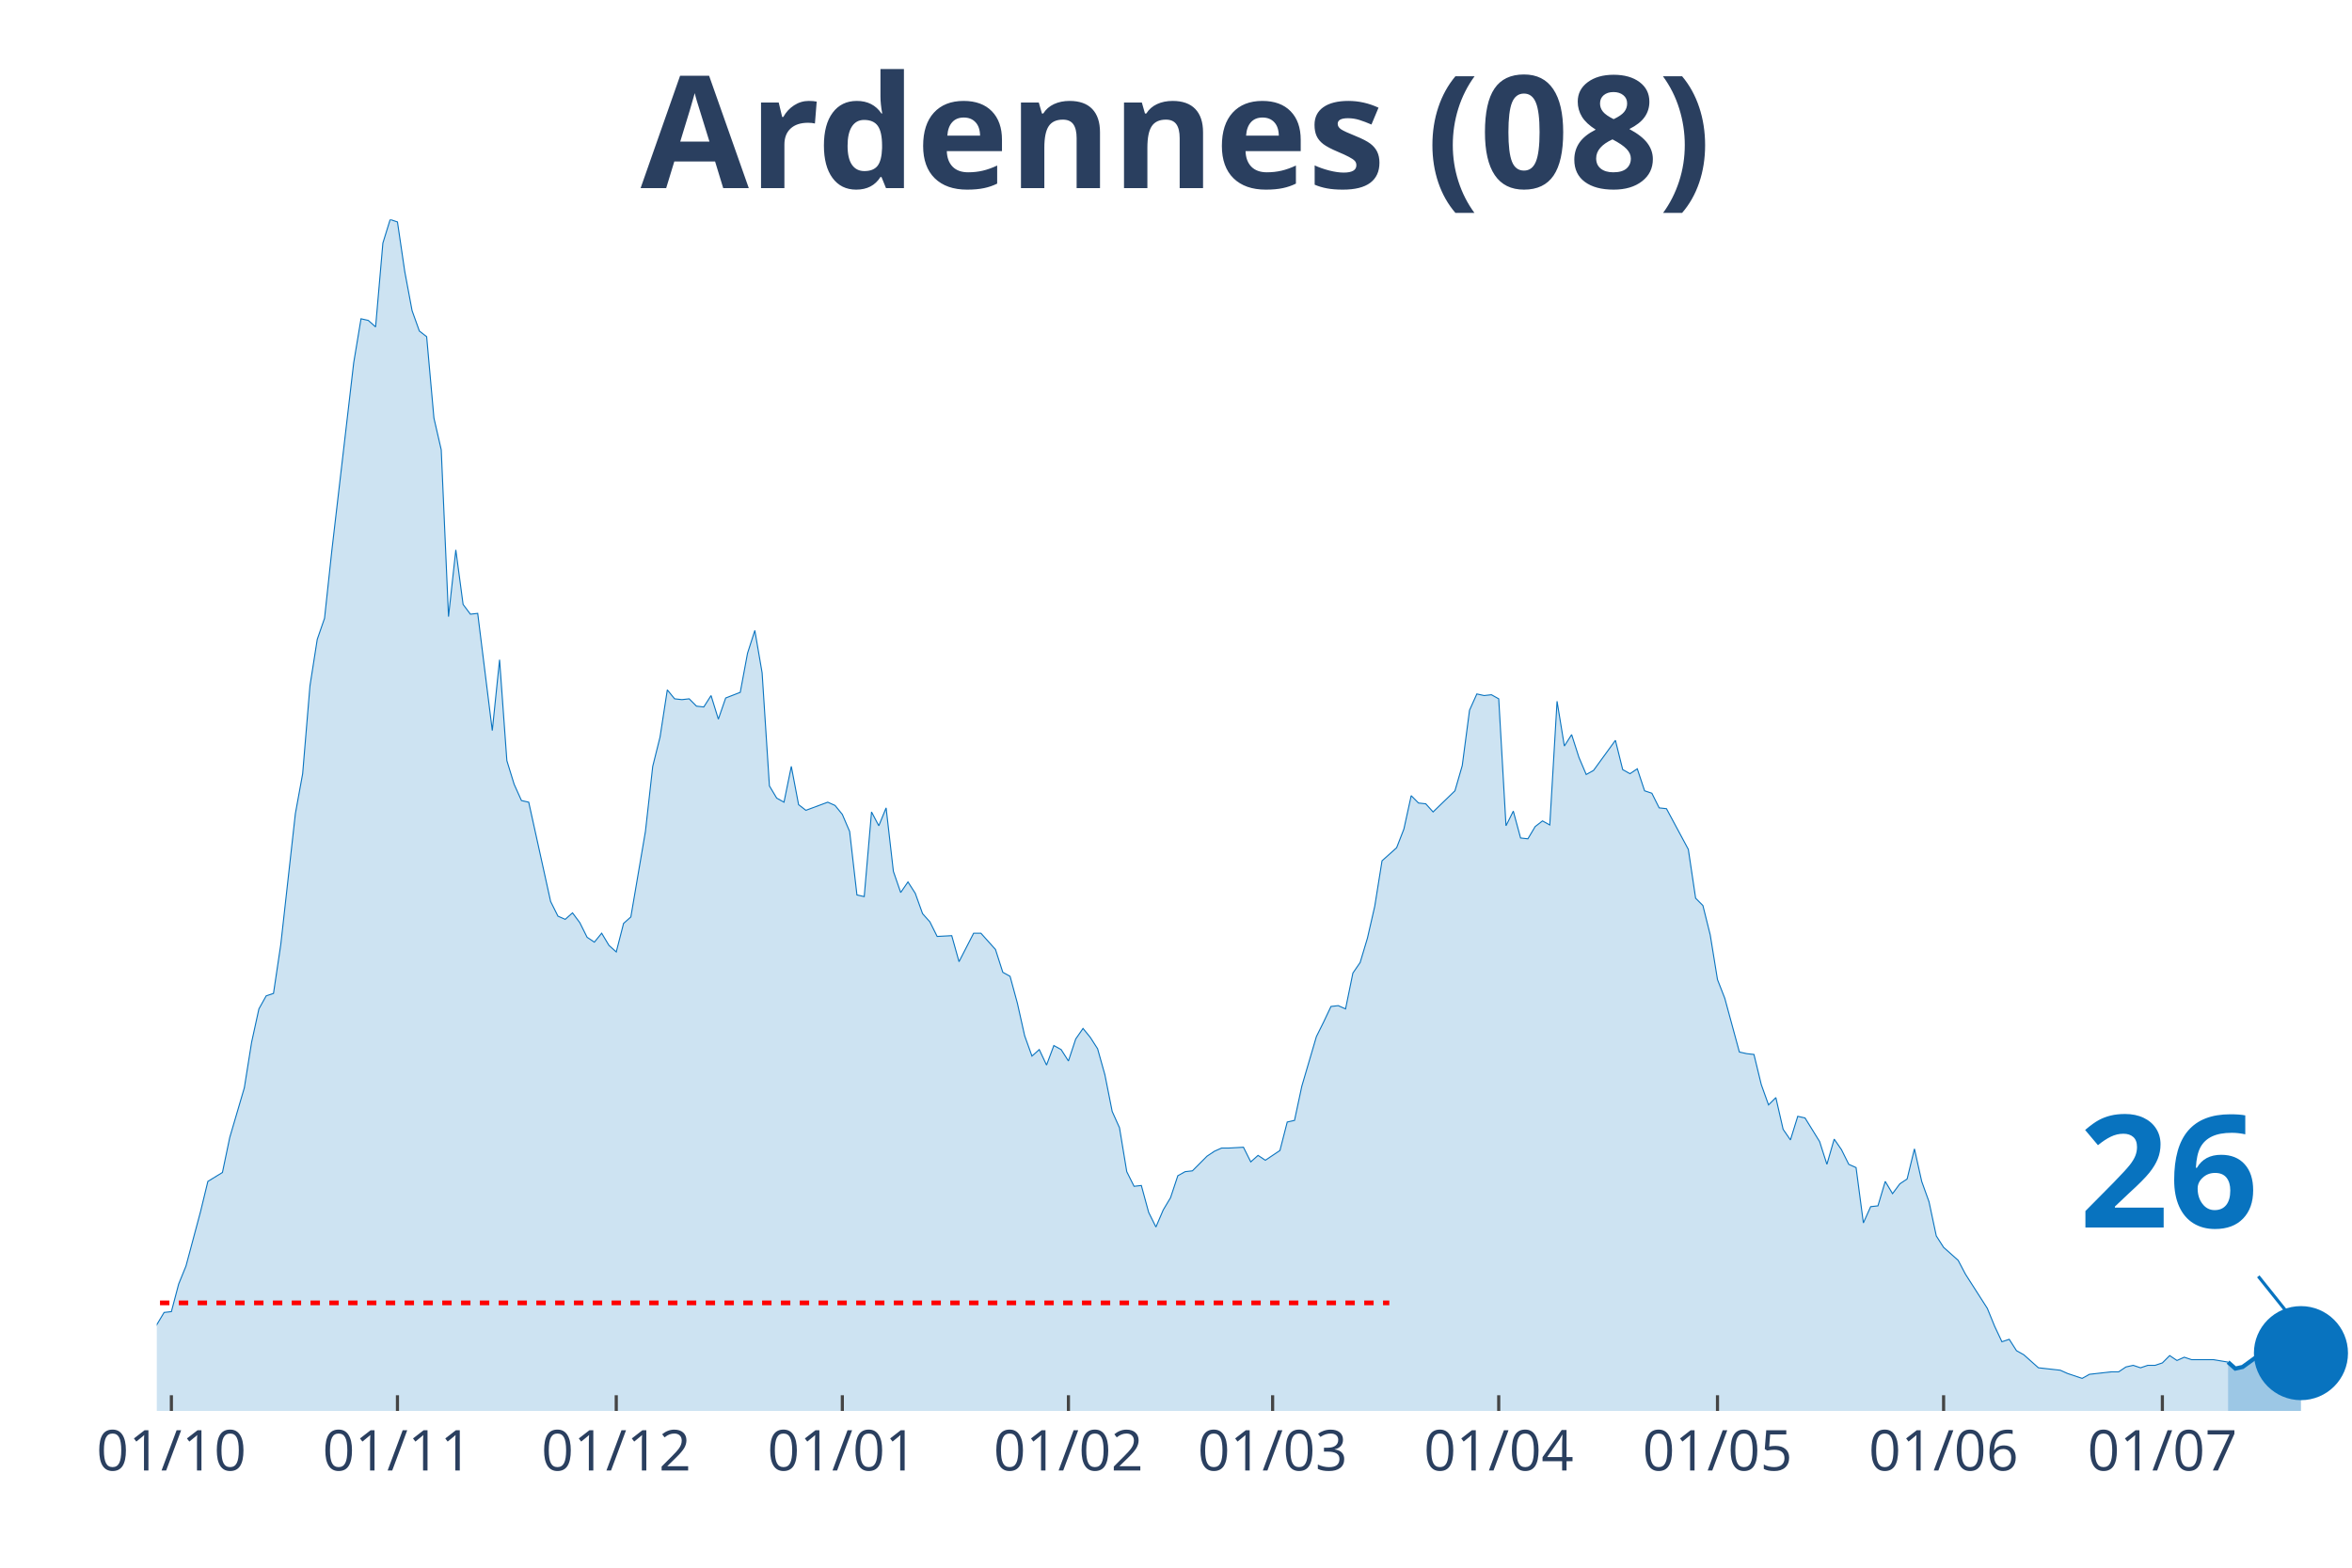
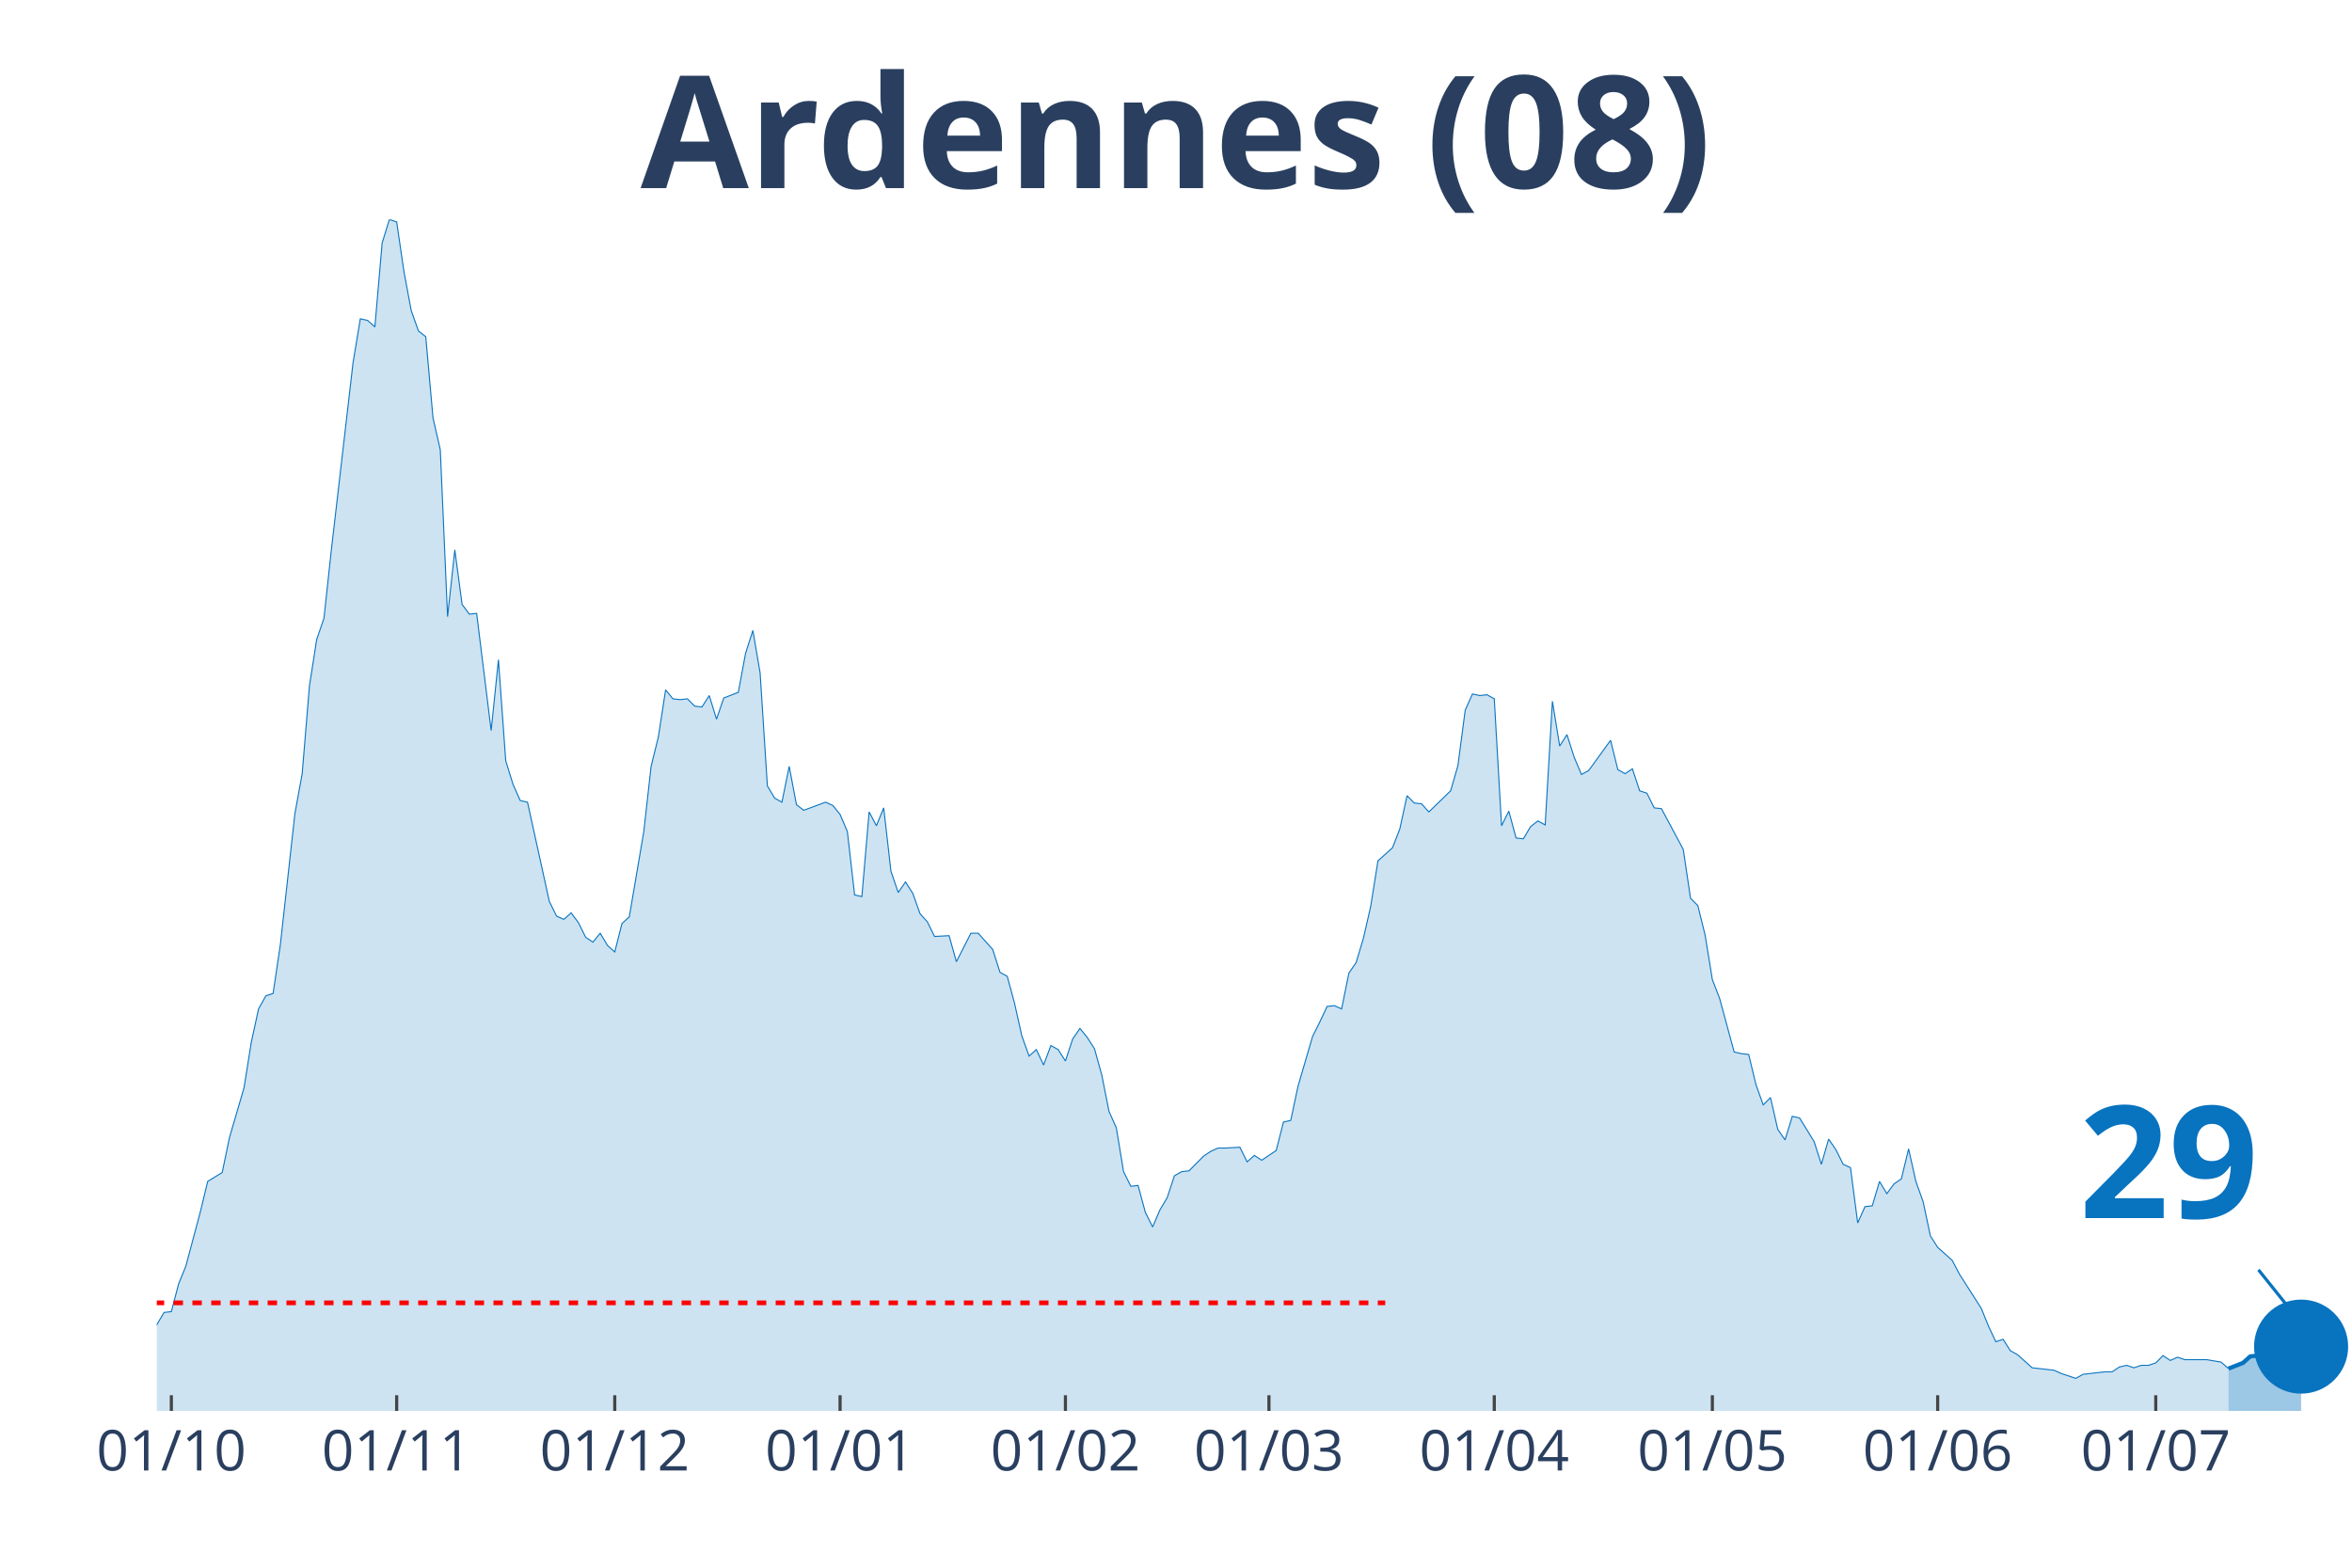
<svg xmlns="http://www.w3.org/2000/svg" class="main-svg" width="1125" height="750" style="" viewBox="0 0 750 500">
  <rect x="0" y="0" width="750" height="500" style="fill: rgb(0, 0, 0); fill-opacity: 0;" />
-   <defs id="defs-2c42fa">
+   <defs id="defs-4754ef">
    <g class="clips">
-       <clipPath id="clip2c42faxyplot" class="plotclip">
+       <clipPath id="clip4754efxyplot" class="plotclip">
        <rect width="700" height="380" />
      </clipPath>
-       <clipPath class="axesclip" id="clip2c42fax">
+       <clipPath class="axesclip" id="clip4754efx">
        <rect x="50" y="0" width="700" height="500" />
      </clipPath>
-       <clipPath class="axesclip" id="clip2c42fay">
+       <clipPath class="axesclip" id="clip4754efy">
        <rect x="0" y="70" width="750" height="380" />
      </clipPath>
-       <clipPath class="axesclip" id="clip2c42faxy">
+       <clipPath class="axesclip" id="clip4754efxy">
        <rect x="50" y="70" width="700" height="380" />
      </clipPath>
    </g>
    <g class="gradients" />
  </defs>
  <g class="bglayer">
    <rect class="bg" x="50" y="70" width="700" height="380" style="fill: rgb(0, 0, 0); fill-opacity: 0; stroke-width: 0;" />
  </g>
  <g class="layer-below">
    <g class="imagelayer" />
    <g class="shapelayer" />
  </g>
  <g class="cartesianlayer">
    <g class="subplot xy">
      <g class="layer-subplot">
        <g class="shapelayer" />
        <g class="imagelayer" />
      </g>
      <g class="gridlayer">
        <g class="x">
-           <path class="xgrid crisp" transform="translate(54.65,0)" d="M0,70v380" style="stroke: rgb(255, 255, 255); stroke-opacity: 1; stroke-width: 1px;" />
-           <path class="xgrid crisp" transform="translate(126.74,0)" d="M0,70v380" style="stroke: rgb(255, 255, 255); stroke-opacity: 1; stroke-width: 1px;" />
-           <path class="xgrid crisp" transform="translate(196.51,0)" d="M0,70v380" style="stroke: rgb(255, 255, 255); stroke-opacity: 1; stroke-width: 1px;" />
-           <path class="xgrid crisp" transform="translate(268.6,0)" d="M0,70v380" style="stroke: rgb(255, 255, 255); stroke-opacity: 1; stroke-width: 1px;" />
-           <path class="xgrid crisp" transform="translate(340.7,0)" d="M0,70v380" style="stroke: rgb(255, 255, 255); stroke-opacity: 1; stroke-width: 1px;" />
-           <path class="xgrid crisp" transform="translate(405.81,0)" d="M0,70v380" style="stroke: rgb(255, 255, 255); stroke-opacity: 1; stroke-width: 1px;" />
-           <path class="xgrid crisp" transform="translate(477.91,0)" d="M0,70v380" style="stroke: rgb(255, 255, 255); stroke-opacity: 1; stroke-width: 1px;" />
-           <path class="xgrid crisp" transform="translate(547.67,0)" d="M0,70v380" style="stroke: rgb(255, 255, 255); stroke-opacity: 1; stroke-width: 1px;" />
-           <path class="xgrid crisp" transform="translate(619.77,0)" d="M0,70v380" style="stroke: rgb(255, 255, 255); stroke-opacity: 1; stroke-width: 1px;" />
-           <path class="xgrid crisp" transform="translate(689.53,0)" d="M0,70v380" style="stroke: rgb(255, 255, 255); stroke-opacity: 1; stroke-width: 1px;" />
+           <path class="xgrid crisp" transform="translate(54.64,0)" d="M0,70v380" style="stroke: rgb(255, 255, 255); stroke-opacity: 1; stroke-width: 1px;" />
+           <path class="xgrid crisp" transform="translate(126.49,0)" d="M0,70v380" style="stroke: rgb(255, 255, 255); stroke-opacity: 1; stroke-width: 1px;" />
+           <path class="xgrid crisp" transform="translate(196.03,0)" d="M0,70v380" style="stroke: rgb(255, 255, 255); stroke-opacity: 1; stroke-width: 1px;" />
+           <path class="xgrid crisp" transform="translate(267.88,0)" d="M0,70v380" style="stroke: rgb(255, 255, 255); stroke-opacity: 1; stroke-width: 1px;" />
+           <path class="xgrid crisp" transform="translate(339.74,0)" d="M0,70v380" style="stroke: rgb(255, 255, 255); stroke-opacity: 1; stroke-width: 1px;" />
+           <path class="xgrid crisp" transform="translate(404.64,0)" d="M0,70v380" style="stroke: rgb(255, 255, 255); stroke-opacity: 1; stroke-width: 1px;" />
+           <path class="xgrid crisp" transform="translate(476.49,0)" d="M0,70v380" style="stroke: rgb(255, 255, 255); stroke-opacity: 1; stroke-width: 1px;" />
+           <path class="xgrid crisp" transform="translate(546.03,0)" d="M0,70v380" style="stroke: rgb(255, 255, 255); stroke-opacity: 1; stroke-width: 1px;" />
+           <path class="xgrid crisp" transform="translate(617.88,0)" d="M0,70v380" style="stroke: rgb(255, 255, 255); stroke-opacity: 1; stroke-width: 1px;" />
+           <path class="xgrid crisp" transform="translate(687.42,0)" d="M0,70v380" style="stroke: rgb(255, 255, 255); stroke-opacity: 1; stroke-width: 1px;" />
        </g>
        <g class="y" />
      </g>
      <g class="zerolinelayer" />
      <path class="xlines-below" />
      <path class="ylines-below" />
      <g class="overlines-below" />
      <g class="xaxislayer-below" />
      <g class="yaxislayer-below" />
      <g class="overaxes-below" />
-       <g class="plot" transform="translate(50, 70)" clip-path="url('#clip2c42faxyplot')">
+       <g class="plot" transform="translate(50, 70)" clip-path="url('#clip4754efxyplot')">
        <g class="scatterlayer mlayer">
-           <g class="trace scatter tracec0fbe1" style="stroke-miterlimit: 2;">
+           <g class="trace scatter trace4aa9ce" style="stroke-miterlimit: 2;">
            <g class="fills">
              <g>
-                 <path class="js-fill" d="M660.47,380L-316.28,380L-316.28,374.81L-288.37,378.18L-286.05,378.96L-248.84,375.85L-246.51,374.55L-218.6,378.44L-216.28,378.44L-190.7,379.74L-188.37,378.96L-139.53,378.44L-137.21,377.4L-125.58,377.92L-123.26,377.4L-116.28,378.18L-113.95,377.4L-100,374.29L-97.67,374.55L-88.37,374.29L-86.05,373.77L-83.72,373.77L-81.4,371.95L-72.09,369.62L-69.77,368.06L-67.44,367.28L-65.12,364.95L-60.47,362.09L-58.14,361.83L-55.81,360.27L-53.49,361.57L-51.16,359.75L-48.84,363.13L-44.19,361.83L-41.86,359.23L-39.53,360.27L-37.21,356.38L-32.56,351.97L-30.23,353.27L-25.58,352.23L-23.26,349.89L-16.28,353.27L-13.95,355.34L-11.63,356.38L-9.3,358.98L-6.98,359.23L-4.65,358.46L-2.33,358.72L0,352.49L2.33,348.59L4.65,348.33L6.98,339.51L9.3,333.8L13.95,316.41L16.28,306.8L20.93,303.95L23.26,292.79L27.91,276.95L30.23,262.42L32.56,251.78L34.88,247.62L37.21,246.84L39.53,231.27L44.19,189.48L46.51,176.76L48.84,148.73L51.16,133.93L53.49,127.19L55.81,105.64L62.79,45.68L65.12,31.67L67.44,32.19L69.77,34.26L72.09,7.53L74.42,0L76.74,0.78L79.07,16.61L81.4,29.07L83.72,35.56L86.05,37.38L88.37,63.33L90.7,73.46L93.02,126.67L95.35,105.38L97.67,122.77L100,125.89L102.33,125.63L106.98,163.01L109.3,140.42L111.63,172.61L113.95,180.14L116.28,185.33L118.6,185.85L125.58,217.51L127.91,222.19L130.23,223.22L132.56,221.15L134.88,224.26L137.21,228.93L139.53,230.49L141.86,227.64L144.19,231.53L146.51,233.61L148.84,224.52L151.16,222.45L155.81,195.19L158.14,174.43L160.47,165.08L162.79,150.03L165.12,152.88L167.44,153.14L169.77,152.88L172.09,155.22L174.42,155.48L176.74,151.84L179.07,159.37L181.4,152.62L186.05,150.81L188.37,138.35L190.7,131.08L193.02,144.58L195.35,180.66L197.67,184.55L200,185.85L202.33,174.43L204.65,186.63L206.98,188.44L213.95,185.85L216.28,186.89L218.6,189.74L220.93,195.19L223.26,215.44L225.58,215.96L227.91,188.96L230.23,193.37L232.56,187.66L234.88,207.91L237.21,214.66L239.53,211.28L241.86,214.92L244.19,221.41L246.51,224L248.84,228.67L253.49,228.42L255.81,236.72L260.47,227.64L262.79,227.64L267.44,232.83L269.77,240.1L272.09,241.39L274.42,249.96L276.74,260.34L279.07,266.83L281.4,264.75L283.72,269.69L286.05,263.46L288.37,264.75L290.7,268.39L293.02,261.38L295.35,258.01L297.67,260.86L300,264.49L302.33,272.8L304.65,284.48L306.98,289.67L309.3,303.69L311.63,308.36L313.95,308.1L316.28,316.67L318.6,321.34L320.93,315.89L323.26,311.99L325.58,304.99L327.91,303.69L330.23,303.43L334.88,298.76L337.21,297.2L339.53,296.16L341.86,296.16L346.51,295.9L348.84,300.57L351.16,298.5L353.49,300.05L358.14,296.94L360.47,287.86L362.79,287.34L365.12,276.43L369.77,260.6L372.09,255.93L374.42,251L376.74,250.74L379.07,251.78L381.4,240.36L383.72,236.98L386.05,229.19L388.37,219.07L390.7,204.54L395.35,200.38L397.67,194.41L400,183.77L402.33,186.11L404.65,186.37L406.98,188.96L413.95,182.21L416.28,174.17L418.6,156.52L420.93,151.33L423.26,151.84L425.58,151.58L427.91,152.88L430.23,193.37L432.56,188.7L434.88,197.27L437.21,197.53L439.53,193.63L441.86,191.82L444.19,193.11L446.51,153.66L448.84,167.94L451.16,164.3L453.49,171.57L455.81,177.02L458.14,175.72L465.12,166.12L467.44,175.46L469.77,176.76L472.09,175.2L474.42,182.21L476.74,182.99L479.07,187.66L481.4,187.92L488.37,200.9L490.7,216.48L493.02,218.81L495.35,228.16L497.67,242.43L500,248.4L504.65,265.53L506.98,266.05L509.3,266.31L511.63,275.92L513.95,282.4L516.28,280.07L518.6,290.19L520.93,293.57L523.26,286.04L525.58,286.56L530.23,294.08L532.56,301.35L534.88,293.31L537.21,296.68L539.53,301.35L541.86,302.39L544.19,320.04L546.51,314.85L548.84,314.59L551.16,306.8L553.49,310.7L555.81,307.58L558.14,306.02L560.47,296.42L562.79,306.8L565.12,313.29L567.44,324.19L569.77,327.83L574.42,331.98L576.74,336.39L583.72,347.3L586.05,353.01L588.37,357.94L590.7,357.16L593.02,360.79L595.35,362.09L600,366.24L602.33,366.5L606.98,367.02L609.3,368.06L613.95,369.62L616.28,368.32L623.26,367.54L625.58,367.54L627.91,365.98L630.23,365.46L632.56,366.24L634.88,365.46L637.21,365.46L639.53,364.69L641.86,362.35L644.19,363.91L646.51,362.87L648.84,363.65L653.49,363.65L655.81,363.65L660.47,364.43" style="fill: rgb(8, 115, 191); fill-opacity: 0.2; stroke-width: 0;" />
+                 <path class="js-fill" d="M660.6,380L-315.23,380L-315.23,374.81L-287.42,378.18L-285.1,378.96L-248.01,375.85L-245.7,374.55L-217.88,378.44L-215.56,378.44L-190.07,379.74L-187.75,378.96L-139.07,378.44L-136.75,377.4L-125.17,377.92L-122.85,377.4L-115.89,378.18L-113.58,377.4L-99.67,374.29L-97.35,374.55L-88.08,374.29L-85.76,373.77L-83.44,373.77L-81.13,371.95L-71.85,369.62L-69.54,368.06L-67.22,367.28L-64.9,364.95L-60.26,362.09L-57.95,361.83L-55.63,360.27L-53.31,361.57L-50.99,359.75L-48.68,363.13L-44.04,361.83L-41.72,359.23L-39.4,360.27L-37.09,356.38L-32.45,351.97L-30.13,353.27L-25.5,352.23L-23.18,349.89L-16.23,353.27L-13.91,355.34L-11.59,356.38L-9.27,358.98L-6.95,359.23L-4.64,358.46L-2.32,358.72L0,352.49L2.32,348.59L4.64,348.33L6.95,339.51L9.27,333.8L13.91,316.41L16.23,306.8L20.86,303.95L23.18,292.79L27.81,276.95L30.13,262.42L32.45,251.78L34.77,247.62L37.09,246.84L39.4,231.27L44.04,189.48L46.36,176.76L48.68,148.73L50.99,133.93L53.31,127.19L55.63,105.64L62.58,45.68L64.9,31.67L67.22,32.19L69.54,34.26L71.85,7.53L74.17,0L76.49,0.78L78.81,16.61L81.13,29.07L83.44,35.56L85.76,37.38L88.08,63.33L90.4,73.46L92.72,126.67L95.03,105.38L97.35,122.77L99.67,125.89L101.99,125.63L106.62,163.01L108.94,140.42L111.26,172.61L113.58,180.14L115.89,185.33L118.21,185.85L125.17,217.51L127.48,222.19L129.8,223.22L132.12,221.15L134.44,224.26L136.75,228.93L139.07,230.49L141.39,227.64L143.71,231.53L146.03,233.61L148.34,224.52L150.66,222.45L155.3,195.19L157.62,174.43L159.93,165.08L162.25,150.03L164.57,152.88L166.89,153.14L169.21,152.88L171.52,155.22L173.84,155.48L176.16,151.84L178.48,159.37L180.79,152.62L185.43,150.81L187.75,138.35L190.07,131.08L192.38,144.58L194.7,180.66L197.02,184.55L199.34,185.85L201.66,174.43L203.97,186.63L206.29,188.44L213.25,185.85L215.56,186.89L217.88,189.74L220.2,195.19L222.52,215.44L224.83,215.96L227.15,188.96L229.47,193.37L231.79,187.66L234.11,207.91L236.42,214.66L238.74,211.28L241.06,214.92L243.38,221.41L245.7,224L248.01,228.67L252.65,228.42L254.97,236.72L259.6,227.64L261.92,227.64L266.56,232.83L268.87,240.1L271.19,241.39L273.51,249.96L275.83,260.34L278.15,266.83L280.46,264.75L282.78,269.69L285.1,263.46L287.42,264.75L289.74,268.39L292.05,261.38L294.37,258.01L296.69,260.86L299.01,264.49L301.32,272.8L303.64,284.48L305.96,289.67L308.28,303.69L310.6,308.36L312.91,308.1L315.23,316.67L317.55,321.34L319.87,315.89L322.19,311.99L324.5,304.99L326.82,303.69L329.14,303.43L333.77,298.76L336.09,297.2L338.41,296.16L340.73,296.16L345.36,295.9L347.68,300.57L350,298.5L352.32,300.05L356.95,296.94L359.27,287.86L361.59,287.34L363.91,276.43L368.54,260.6L370.86,255.93L373.18,251L375.5,250.74L377.81,251.78L380.13,240.36L382.45,236.98L384.77,229.19L387.09,219.07L389.4,204.54L394.04,200.38L396.36,194.41L398.68,183.77L400.99,186.11L403.31,186.37L405.63,188.96L412.58,182.21L414.9,174.17L417.22,156.52L419.54,151.33L421.85,151.84L424.17,151.58L426.49,152.88L428.81,193.37L431.13,188.7L433.44,197.27L435.76,197.53L438.08,193.63L440.4,191.82L442.72,193.11L445.03,153.66L447.35,167.94L449.67,164.3L451.99,171.57L454.3,177.02L456.62,175.72L463.58,166.12L465.89,175.46L468.21,176.76L470.53,175.2L472.85,182.21L475.17,182.99L477.48,187.66L479.8,187.92L486.75,200.9L489.07,216.48L491.39,218.81L493.71,228.16L496.03,242.43L498.34,248.4L502.98,265.53L505.3,266.05L507.62,266.31L509.93,275.92L512.25,282.4L514.57,280.07L516.89,290.19L519.21,293.57L521.52,286.04L523.84,286.56L528.48,294.08L530.79,301.35L533.11,293.31L535.43,296.68L537.75,301.35L540.07,302.39L542.38,320.04L544.7,314.85L547.02,314.59L549.34,306.8L551.66,310.7L553.97,307.58L556.29,306.02L558.61,296.42L560.93,306.8L563.25,313.29L565.56,324.19L567.88,327.83L572.52,331.98L574.83,336.39L581.79,347.3L584.11,353.01L586.42,357.94L588.74,357.16L591.06,360.79L593.38,362.09L598.01,366.24L600.33,366.5L604.97,367.02L607.28,368.06L611.92,369.62L614.24,368.32L621.19,367.54L623.51,367.54L625.83,365.98L628.15,365.46L630.46,366.24L632.78,365.46L635.1,365.46L637.42,364.69L639.74,362.35L642.05,363.91L644.37,362.87L646.69,363.65L651.32,363.65L653.64,363.65L658.28,364.43L660.6,366.5" style="fill: rgb(8, 115, 191); fill-opacity: 0.2; stroke-width: 0;" />
              </g>
            </g>
            <g class="errorbars" />
            <g class="lines">
-               <path class="js-line" d="M-316.28,374.81L-288.37,378.18L-286.05,378.96L-248.84,375.85L-246.51,374.55L-218.6,378.44L-216.28,378.44L-190.7,379.74L-188.37,378.96L-139.53,378.44L-137.21,377.4L-125.58,377.92L-123.26,377.4L-116.28,378.18L-113.95,377.4L-100,374.29L-97.67,374.55L-88.37,374.29L-86.05,373.77L-83.72,373.77L-81.4,371.95L-72.09,369.62L-69.77,368.06L-67.44,367.28L-65.12,364.95L-60.47,362.09L-58.14,361.83L-55.81,360.27L-53.49,361.57L-51.16,359.75L-48.84,363.13L-44.19,361.83L-41.86,359.23L-39.53,360.27L-37.21,356.38L-32.56,351.97L-30.23,353.27L-25.58,352.23L-23.26,349.89L-16.28,353.27L-13.95,355.34L-11.63,356.38L-9.3,358.98L-6.98,359.23L-4.65,358.46L-2.33,358.72L0,352.49L2.33,348.59L4.65,348.33L6.98,339.51L9.3,333.8L13.95,316.41L16.28,306.8L20.93,303.95L23.26,292.79L27.91,276.95L30.23,262.42L32.56,251.78L34.88,247.62L37.21,246.84L39.53,231.27L44.19,189.48L46.51,176.76L48.84,148.73L51.16,133.93L53.49,127.19L55.81,105.64L62.79,45.68L65.12,31.67L67.44,32.19L69.77,34.26L72.09,7.53L74.42,0L76.74,0.78L79.07,16.61L81.4,29.07L83.72,35.56L86.05,37.38L88.37,63.33L90.7,73.46L93.02,126.67L95.35,105.38L97.67,122.77L100,125.89L102.33,125.63L106.98,163.01L109.3,140.42L111.63,172.61L113.95,180.14L116.28,185.33L118.6,185.85L125.58,217.51L127.91,222.19L130.23,223.22L132.56,221.15L134.88,224.26L137.21,228.93L139.53,230.49L141.86,227.64L144.19,231.53L146.51,233.61L148.84,224.52L151.16,222.45L155.81,195.19L158.14,174.43L160.47,165.08L162.79,150.03L165.12,152.88L167.44,153.14L169.77,152.88L172.09,155.22L174.42,155.48L176.74,151.84L179.07,159.37L181.4,152.62L186.05,150.81L188.37,138.35L190.7,131.08L193.02,144.58L195.35,180.66L197.67,184.55L200,185.85L202.33,174.43L204.65,186.63L206.98,188.44L213.95,185.85L216.28,186.89L218.6,189.74L220.93,195.19L223.26,215.44L225.58,215.96L227.91,188.96L230.23,193.37L232.56,187.66L234.88,207.91L237.21,214.66L239.53,211.28L241.86,214.92L244.19,221.41L246.51,224L248.84,228.67L253.49,228.42L255.81,236.72L260.47,227.64L262.79,227.64L267.44,232.83L269.77,240.1L272.09,241.39L274.42,249.96L276.74,260.34L279.07,266.83L281.4,264.75L283.72,269.69L286.05,263.46L288.37,264.75L290.7,268.39L293.02,261.38L295.35,258.01L297.67,260.86L300,264.49L302.33,272.8L304.65,284.48L306.98,289.67L309.3,303.69L311.63,308.36L313.95,308.1L316.28,316.67L318.6,321.34L320.93,315.89L323.26,311.99L325.58,304.99L327.91,303.69L330.23,303.43L334.88,298.76L337.21,297.2L339.53,296.16L341.86,296.16L346.51,295.9L348.84,300.57L351.16,298.5L353.49,300.05L358.14,296.94L360.47,287.86L362.79,287.34L365.12,276.43L369.77,260.6L372.09,255.93L374.42,251L376.74,250.74L379.07,251.78L381.4,240.36L383.72,236.98L386.05,229.19L388.37,219.07L390.7,204.54L395.35,200.38L397.67,194.41L400,183.77L402.33,186.11L404.65,186.37L406.98,188.96L413.95,182.21L416.28,174.17L418.6,156.52L420.93,151.33L423.26,151.84L425.58,151.58L427.91,152.88L430.23,193.37L432.56,188.7L434.88,197.27L437.21,197.53L439.53,193.63L441.86,191.82L444.19,193.11L446.51,153.66L448.84,167.94L451.16,164.3L453.49,171.57L455.81,177.02L458.14,175.72L465.12,166.12L467.44,175.46L469.77,176.76L472.09,175.2L474.42,182.21L476.74,182.99L479.07,187.66L481.4,187.92L488.37,200.9L490.7,216.48L493.02,218.81L495.35,228.16L497.67,242.43L500,248.4L504.65,265.53L506.98,266.05L509.3,266.31L511.63,275.92L513.95,282.4L516.28,280.07L518.6,290.19L520.93,293.57L523.26,286.04L525.58,286.56L530.23,294.08L532.56,301.35L534.88,293.31L537.21,296.68L539.53,301.35L541.86,302.39L544.19,320.04L546.51,314.85L548.84,314.59L551.16,306.8L553.49,310.7L555.81,307.58L558.14,306.02L560.47,296.42L562.79,306.8L565.12,313.29L567.44,324.19L569.77,327.83L574.42,331.98L576.74,336.39L583.72,347.3L586.05,353.01L588.37,357.94L590.7,357.16L593.02,360.79L595.35,362.09L600,366.24L602.33,366.5L606.98,367.02L609.3,368.06L613.95,369.62L616.28,368.32L623.26,367.54L625.58,367.54L627.91,365.98L630.23,365.46L632.56,366.24L634.88,365.46L637.21,365.46L639.53,364.69L641.86,362.35L644.19,363.91L646.51,362.87L648.84,363.65L653.49,363.65L655.81,363.65L660.47,364.43" style="vector-effect: non-scaling-stroke; fill: none; stroke: rgb(8, 115, 191); stroke-opacity: 1; stroke-width: 0.5px; opacity: 1;" />
+               <path class="js-line" d="M-315.23,374.81L-287.42,378.18L-285.1,378.96L-248.01,375.85L-245.7,374.55L-217.88,378.44L-215.56,378.44L-190.07,379.74L-187.75,378.96L-139.07,378.44L-136.75,377.4L-125.17,377.92L-122.85,377.4L-115.89,378.18L-113.58,377.4L-99.67,374.29L-97.35,374.55L-88.08,374.29L-85.76,373.77L-83.44,373.77L-81.13,371.95L-71.85,369.62L-69.54,368.06L-67.22,367.28L-64.9,364.95L-60.26,362.09L-57.95,361.83L-55.63,360.27L-53.31,361.57L-50.99,359.75L-48.68,363.13L-44.04,361.83L-41.72,359.23L-39.4,360.27L-37.09,356.38L-32.45,351.97L-30.13,353.27L-25.5,352.23L-23.18,349.89L-16.23,353.27L-13.91,355.34L-11.59,356.38L-9.27,358.98L-6.95,359.23L-4.64,358.46L-2.32,358.72L0,352.49L2.32,348.59L4.64,348.33L6.95,339.51L9.27,333.8L13.91,316.41L16.23,306.8L20.86,303.95L23.18,292.79L27.81,276.95L30.13,262.42L32.45,251.78L34.77,247.62L37.09,246.84L39.4,231.27L44.04,189.48L46.36,176.76L48.68,148.73L50.99,133.93L53.31,127.19L55.63,105.64L62.58,45.68L64.9,31.67L67.22,32.19L69.54,34.26L71.85,7.53L74.17,0L76.49,0.78L78.81,16.61L81.13,29.07L83.44,35.56L85.76,37.38L88.08,63.33L90.4,73.46L92.72,126.67L95.03,105.38L97.35,122.77L99.67,125.89L101.99,125.63L106.62,163.01L108.94,140.42L111.26,172.61L113.58,180.14L115.89,185.33L118.21,185.85L125.17,217.51L127.48,222.19L129.8,223.22L132.12,221.15L134.44,224.26L136.75,228.93L139.07,230.49L141.39,227.64L143.71,231.53L146.03,233.61L148.34,224.52L150.66,222.45L155.3,195.19L157.62,174.43L159.93,165.08L162.25,150.03L164.57,152.88L166.89,153.14L169.21,152.88L171.52,155.22L173.84,155.48L176.16,151.84L178.48,159.37L180.79,152.62L185.43,150.81L187.75,138.35L190.07,131.08L192.38,144.58L194.7,180.66L197.02,184.55L199.34,185.85L201.66,174.43L203.97,186.63L206.29,188.44L213.25,185.85L215.56,186.89L217.88,189.74L220.2,195.19L222.52,215.44L224.83,215.96L227.15,188.96L229.47,193.37L231.79,187.66L234.11,207.91L236.42,214.66L238.74,211.28L241.06,214.92L243.38,221.41L245.7,224L248.01,228.67L252.65,228.42L254.97,236.72L259.6,227.64L261.92,227.64L266.56,232.83L268.87,240.1L271.19,241.39L273.51,249.96L275.83,260.34L278.15,266.83L280.46,264.75L282.78,269.69L285.1,263.46L287.42,264.75L289.74,268.39L292.05,261.38L294.37,258.01L296.69,260.86L299.01,264.49L301.32,272.8L303.64,284.48L305.96,289.67L308.28,303.69L310.6,308.36L312.91,308.1L315.23,316.67L317.55,321.34L319.87,315.89L322.19,311.99L324.5,304.99L326.82,303.69L329.14,303.43L333.77,298.76L336.09,297.2L338.41,296.16L340.73,296.16L345.36,295.9L347.68,300.57L350,298.5L352.32,300.05L356.95,296.94L359.27,287.86L361.59,287.34L363.91,276.43L368.54,260.6L370.86,255.93L373.18,251L375.5,250.74L377.81,251.78L380.13,240.36L382.45,236.98L384.77,229.19L387.09,219.07L389.4,204.54L394.04,200.38L396.36,194.41L398.68,183.77L400.99,186.11L403.31,186.37L405.63,188.96L412.58,182.21L414.9,174.17L417.22,156.52L419.54,151.33L421.85,151.84L424.17,151.58L426.49,152.88L428.81,193.37L431.13,188.7L433.44,197.27L435.76,197.53L438.08,193.63L440.4,191.82L442.72,193.11L445.03,153.66L447.35,167.94L449.67,164.3L451.99,171.57L454.3,177.02L456.62,175.72L463.58,166.12L465.89,175.46L468.21,176.76L470.53,175.2L472.85,182.21L475.17,182.99L477.48,187.66L479.8,187.92L486.75,200.9L489.07,216.48L491.39,218.81L493.71,228.16L496.03,242.43L498.34,248.4L502.98,265.53L505.3,266.05L507.62,266.31L509.93,275.92L512.25,282.4L514.57,280.07L516.89,290.19L519.21,293.57L521.52,286.04L523.84,286.56L528.48,294.08L530.79,301.35L533.11,293.31L535.43,296.68L537.75,301.35L540.07,302.39L542.38,320.04L544.7,314.85L547.02,314.59L549.34,306.8L551.66,310.7L553.97,307.58L556.29,306.02L558.61,296.42L560.93,306.8L563.25,313.29L565.56,324.19L567.88,327.83L572.52,331.98L574.83,336.39L581.79,347.3L584.11,353.01L586.42,357.94L588.74,357.16L591.06,360.79L593.38,362.09L598.01,366.24L600.33,366.5L604.97,367.02L607.28,368.06L611.92,369.62L614.24,368.32L621.19,367.54L623.51,367.54L625.83,365.98L628.15,365.46L630.46,366.24L632.78,365.46L635.1,365.46L637.42,364.69L639.74,362.35L642.05,363.91L644.37,362.87L646.69,363.65L651.32,363.65L653.64,363.65L658.28,364.43L660.6,366.5" style="vector-effect: non-scaling-stroke; fill: none; stroke: rgb(8, 115, 191); stroke-opacity: 1; stroke-width: 0.5px; opacity: 1;" />
            </g>
            <g class="points" />
            <g class="text" />
          </g>
-           <g class="trace scatter trace71770d" style="stroke-miterlimit: 2;">
+           <g class="trace scatter traced115fd" style="stroke-miterlimit: 2;">
            <g class="fills">
              <g>
-                 <path class="js-fill" d="M683.72,380L660.47,380L660.47,364.43L662.79,366.5L665.12,365.98L669.77,362.61L672.09,362.35L674.42,363.39L676.74,362.87L679.07,361.31L681.4,362.09L683.72,361.57" style="fill: rgb(8, 115, 191); fill-opacity: 0.4; stroke-width: 0;" />
+                 <path class="js-fill" d="M683.77,380L660.6,380L660.6,366.5L665.23,364.69L667.55,362.61L669.87,362.35L672.19,363.39L674.5,362.87L676.82,361.31L679.14,362.09L681.46,361.05L683.77,359.49" style="fill: rgb(8, 115, 191); fill-opacity: 0.4; stroke-width: 0;" />
              </g>
            </g>
            <g class="errorbars" />
            <g class="lines">
-               <path class="js-line" d="M660.47,364.43L662.79,366.5L665.12,365.98L669.77,362.61L672.09,362.35L674.42,363.39L676.74,362.87L679.07,361.31L681.4,362.09L683.72,361.57" style="vector-effect: non-scaling-stroke; fill: none; stroke: rgb(8, 115, 191); stroke-opacity: 1; stroke-width: 2px; opacity: 1;" />
+               <path class="js-line" d="M660.6,366.5L665.23,364.69L667.55,362.61L669.87,362.35L672.19,363.39L674.5,362.87L676.82,361.31L679.14,362.09L681.46,361.05L683.77,359.49" style="vector-effect: non-scaling-stroke; fill: none; stroke: rgb(8, 115, 191); stroke-opacity: 1; stroke-width: 2px; opacity: 1;" />
            </g>
            <g class="points" />
            <g class="text" />
          </g>
-           <g class="trace scatter trace477d66" style="stroke-miterlimit: 2; opacity: 1;">
+           <g class="trace scatter trace3afc6c" style="stroke-miterlimit: 2; opacity: 1;">
            <g class="fills" />
            <g class="errorbars" />
            <g class="lines" />
            <g class="points">
-               <path class="point" transform="translate(683.72,361.57)" d="M15,0A15,15 0 1,1 0,-15A15,15 0 0,1 15,0Z" style="opacity: 1; stroke-width: 0px; fill: rgb(8, 115, 191); fill-opacity: 1;" />
+               <path class="point" transform="translate(683.77,359.49)" d="M15,0A15,15 0 1,1 0,-15A15,15 0 0,1 15,0Z" style="opacity: 1; stroke-width: 0px; fill: rgb(8, 115, 191); fill-opacity: 1;" />
            </g>
            <g class="text" />
          </g>
        </g>
      </g>
      <g class="overplot" />
      <path class="xlines-above crisp" style="fill: none; stroke-width: 1px; stroke: rgb(0, 0, 0); stroke-opacity: 0;" d="" />
      <path class="ylines-above crisp" style="fill: none;" d="M0,0" />
      <g class="overlines-above" />
      <g class="xaxislayer-above">
-         <path class="xtick ticks crisp" d="M0,450v-5" transform="translate(54.65,0)" style="stroke: rgb(68, 68, 68); stroke-opacity: 1; stroke-width: 1px;" />
-         <path class="xtick ticks crisp" d="M0,450v-5" transform="translate(126.74,0)" style="stroke: rgb(68, 68, 68); stroke-opacity: 1; stroke-width: 1px;" />
-         <path class="xtick ticks crisp" d="M0,450v-5" transform="translate(196.51,0)" style="stroke: rgb(68, 68, 68); stroke-opacity: 1; stroke-width: 1px;" />
-         <path class="xtick ticks crisp" d="M0,450v-5" transform="translate(268.6,0)" style="stroke: rgb(68, 68, 68); stroke-opacity: 1; stroke-width: 1px;" />
-         <path class="xtick ticks crisp" d="M0,450v-5" transform="translate(340.7,0)" style="stroke: rgb(68, 68, 68); stroke-opacity: 1; stroke-width: 1px;" />
-         <path class="xtick ticks crisp" d="M0,450v-5" transform="translate(405.81,0)" style="stroke: rgb(68, 68, 68); stroke-opacity: 1; stroke-width: 1px;" />
-         <path class="xtick ticks crisp" d="M0,450v-5" transform="translate(477.91,0)" style="stroke: rgb(68, 68, 68); stroke-opacity: 1; stroke-width: 1px;" />
-         <path class="xtick ticks crisp" d="M0,450v-5" transform="translate(547.67,0)" style="stroke: rgb(68, 68, 68); stroke-opacity: 1; stroke-width: 1px;" />
-         <path class="xtick ticks crisp" d="M0,450v-5" transform="translate(619.77,0)" style="stroke: rgb(68, 68, 68); stroke-opacity: 1; stroke-width: 1px;" />
-         <path class="xtick ticks crisp" d="M0,450v-5" transform="translate(689.53,0)" style="stroke: rgb(68, 68, 68); stroke-opacity: 1; stroke-width: 1px;" />
+         <path class="xtick ticks crisp" d="M0,450v-5" transform="translate(54.64,0)" style="stroke: rgb(68, 68, 68); stroke-opacity: 1; stroke-width: 1px;" />
+         <path class="xtick ticks crisp" d="M0,450v-5" transform="translate(126.49,0)" style="stroke: rgb(68, 68, 68); stroke-opacity: 1; stroke-width: 1px;" />
+         <path class="xtick ticks crisp" d="M0,450v-5" transform="translate(196.03,0)" style="stroke: rgb(68, 68, 68); stroke-opacity: 1; stroke-width: 1px;" />
+         <path class="xtick ticks crisp" d="M0,450v-5" transform="translate(267.88,0)" style="stroke: rgb(68, 68, 68); stroke-opacity: 1; stroke-width: 1px;" />
+         <path class="xtick ticks crisp" d="M0,450v-5" transform="translate(339.74,0)" style="stroke: rgb(68, 68, 68); stroke-opacity: 1; stroke-width: 1px;" />
+         <path class="xtick ticks crisp" d="M0,450v-5" transform="translate(404.64,0)" style="stroke: rgb(68, 68, 68); stroke-opacity: 1; stroke-width: 1px;" />
+         <path class="xtick ticks crisp" d="M0,450v-5" transform="translate(476.49,0)" style="stroke: rgb(68, 68, 68); stroke-opacity: 1; stroke-width: 1px;" />
+         <path class="xtick ticks crisp" d="M0,450v-5" transform="translate(546.03,0)" style="stroke: rgb(68, 68, 68); stroke-opacity: 1; stroke-width: 1px;" />
+         <path class="xtick ticks crisp" d="M0,450v-5" transform="translate(617.88,0)" style="stroke: rgb(68, 68, 68); stroke-opacity: 1; stroke-width: 1px;" />
+         <path class="xtick ticks crisp" d="M0,450v-5" transform="translate(687.42,0)" style="stroke: rgb(68, 68, 68); stroke-opacity: 1; stroke-width: 1px;" />
        <g class="xtick">
-           <text text-anchor="middle" x="0" y="469" transform="translate(54.65,0)" style="font-family: 'Open Sans', verdana, arial, sans-serif; font-size: 18px; fill: rgb(42, 63, 95); fill-opacity: 1; white-space: pre;">01/10</text>
+           <text text-anchor="middle" x="0" y="469" transform="translate(54.64,0)" style="font-family: 'Open Sans', verdana, arial, sans-serif; font-size: 18px; fill: rgb(42, 63, 95); fill-opacity: 1; white-space: pre;">01/10</text>
        </g>
        <g class="xtick">
-           <text text-anchor="middle" x="0" y="469" transform="translate(126.74,0)" style="font-family: 'Open Sans', verdana, arial, sans-serif; font-size: 18px; fill: rgb(42, 63, 95); fill-opacity: 1; white-space: pre;">01/11</text>
+           <text text-anchor="middle" x="0" y="469" transform="translate(126.49,0)" style="font-family: 'Open Sans', verdana, arial, sans-serif; font-size: 18px; fill: rgb(42, 63, 95); fill-opacity: 1; white-space: pre;">01/11</text>
        </g>
        <g class="xtick">
-           <text text-anchor="middle" x="0" y="469" transform="translate(196.51,0)" style="font-family: 'Open Sans', verdana, arial, sans-serif; font-size: 18px; fill: rgb(42, 63, 95); fill-opacity: 1; white-space: pre;">01/12</text>
+           <text text-anchor="middle" x="0" y="469" transform="translate(196.03,0)" style="font-family: 'Open Sans', verdana, arial, sans-serif; font-size: 18px; fill: rgb(42, 63, 95); fill-opacity: 1; white-space: pre;">01/12</text>
        </g>
        <g class="xtick">
-           <text text-anchor="middle" x="0" y="469" transform="translate(268.6,0)" style="font-family: 'Open Sans', verdana, arial, sans-serif; font-size: 18px; fill: rgb(42, 63, 95); fill-opacity: 1; white-space: pre;">01/01</text>
+           <text text-anchor="middle" x="0" y="469" transform="translate(267.88,0)" style="font-family: 'Open Sans', verdana, arial, sans-serif; font-size: 18px; fill: rgb(42, 63, 95); fill-opacity: 1; white-space: pre;">01/01</text>
        </g>
        <g class="xtick">
-           <text text-anchor="middle" x="0" y="469" transform="translate(340.7,0)" style="font-family: 'Open Sans', verdana, arial, sans-serif; font-size: 18px; fill: rgb(42, 63, 95); fill-opacity: 1; white-space: pre;">01/02</text>
+           <text text-anchor="middle" x="0" y="469" transform="translate(339.74,0)" style="font-family: 'Open Sans', verdana, arial, sans-serif; font-size: 18px; fill: rgb(42, 63, 95); fill-opacity: 1; white-space: pre;">01/02</text>
        </g>
        <g class="xtick">
-           <text text-anchor="middle" x="0" y="469" transform="translate(405.81,0)" style="font-family: 'Open Sans', verdana, arial, sans-serif; font-size: 18px; fill: rgb(42, 63, 95); fill-opacity: 1; white-space: pre;">01/03</text>
+           <text text-anchor="middle" x="0" y="469" transform="translate(404.64,0)" style="font-family: 'Open Sans', verdana, arial, sans-serif; font-size: 18px; fill: rgb(42, 63, 95); fill-opacity: 1; white-space: pre;">01/03</text>
        </g>
        <g class="xtick">
-           <text text-anchor="middle" x="0" y="469" transform="translate(477.91,0)" style="font-family: 'Open Sans', verdana, arial, sans-serif; font-size: 18px; fill: rgb(42, 63, 95); fill-opacity: 1; white-space: pre;">01/04</text>
+           <text text-anchor="middle" x="0" y="469" transform="translate(476.49,0)" style="font-family: 'Open Sans', verdana, arial, sans-serif; font-size: 18px; fill: rgb(42, 63, 95); fill-opacity: 1; white-space: pre;">01/04</text>
        </g>
        <g class="xtick">
-           <text text-anchor="middle" x="0" y="469" transform="translate(547.67,0)" style="font-family: 'Open Sans', verdana, arial, sans-serif; font-size: 18px; fill: rgb(42, 63, 95); fill-opacity: 1; white-space: pre;">01/05</text>
+           <text text-anchor="middle" x="0" y="469" transform="translate(546.03,0)" style="font-family: 'Open Sans', verdana, arial, sans-serif; font-size: 18px; fill: rgb(42, 63, 95); fill-opacity: 1; white-space: pre;">01/05</text>
        </g>
        <g class="xtick">
-           <text text-anchor="middle" x="0" y="469" transform="translate(619.77,0)" style="font-family: 'Open Sans', verdana, arial, sans-serif; font-size: 18px; fill: rgb(42, 63, 95); fill-opacity: 1; white-space: pre;">01/06</text>
+           <text text-anchor="middle" x="0" y="469" transform="translate(617.88,0)" style="font-family: 'Open Sans', verdana, arial, sans-serif; font-size: 18px; fill: rgb(42, 63, 95); fill-opacity: 1; white-space: pre;">01/06</text>
        </g>
        <g class="xtick">
-           <text text-anchor="middle" x="0" y="469" transform="translate(689.53,0)" style="font-family: 'Open Sans', verdana, arial, sans-serif; font-size: 18px; fill: rgb(42, 63, 95); fill-opacity: 1; white-space: pre;">01/07</text>
+           <text text-anchor="middle" x="0" y="469" transform="translate(687.42,0)" style="font-family: 'Open Sans', verdana, arial, sans-serif; font-size: 18px; fill: rgb(42, 63, 95); fill-opacity: 1; white-space: pre;">01/07</text>
        </g>
      </g>
      <g class="yaxislayer-above" />
      <g class="overaxes-above" />
    </g>
  </g>
  <g class="polarlayer" />
  <g class="ternarylayer" />
  <g class="geolayer" />
  <g class="funnelarealayer" />
  <g class="pielayer" />
  <g class="treemaplayer" />
  <g class="sunburstlayer" />
  <g class="glimages" />
-   <defs id="topdefs-2c42fa">
+   <defs id="topdefs-4754ef">
    <g class="clips" />
  </defs>
  <g class="layer-above">
    <g class="imagelayer" />
    <g class="shapelayer">
-       <path data-index="0" fill-rule="evenodd" d="M-1256.98,415.54L443.02,415.54" clip-path="url('#clip2c42faxy')" style="opacity: 1; stroke: rgb(255, 0, 0); stroke-opacity: 1; fill: rgb(0, 0, 0); fill-opacity: 0; stroke-dasharray: 3px, 3px; stroke-width: 1.5px;" />
+       <path data-index="0" fill-rule="evenodd" d="M-1252.65,415.54L441.72,415.54" clip-path="url('#clip4754efxy')" style="opacity: 1; stroke: rgb(255, 0, 0); stroke-opacity: 1; fill: rgb(0, 0, 0); fill-opacity: 0; stroke-dasharray: 3px, 3px; stroke-width: 1.5px;" />
    </g>
  </g>
  <g class="infolayer">
    <g class="g-gtitle">
      <text class="gtitle" x="375" y="25" text-anchor="middle" dy="0.7em" style="font-family: 'Open Sans', verdana, arial, sans-serif; font-size: 50px; fill: rgb(42, 63, 95); opacity: 1; font-weight: normal; white-space: pre;">
        <tspan style="font-weight:bold">Ardennes (08)</tspan>
      </text>
    </g>
    <g class="g-xtitle" />
    <g class="annotation" data-index="0" style="opacity: 1;">
-       <g class="annotation-text-g" transform="rotate(0,691.72,371.57)">
-         <g class="cursor-pointer" transform="translate(648, 336)">
+       <g class="annotation-text-g" transform="rotate(0,691.77,369.49)">
+         <g class="cursor-pointer" transform="translate(648, 333)">
          <rect class="bg" x="0.5" y="0.5" width="86" height="71" style="stroke-width: 1px; stroke: rgb(0, 0, 0); stroke-opacity: 0; fill: rgb(255, 255, 255); fill-opacity: 0.6;" />
          <text class="annotation-text" text-anchor="middle" x="43.531" y="55.5" style="font-family: 'Open Sans', verdana, arial, sans-serif; font-size: 50px; fill: rgb(8, 115, 191); fill-opacity: 1; white-space: pre;">
-             <tspan style="font-weight:bold">26 </tspan>
+             <tspan style="font-weight:bold">29 </tspan>
          </text>
        </g>
      </g>
      <g class="annotation-arrow-g" style="opacity: 1;">
-         <path d="M720.12,407.07L731.72,421.57" style="stroke-width: 1px; stroke: rgb(8, 115, 191); stroke-opacity: 1; stroke-dasharray: 0px, 0px, 18.569px, 18.569px;" />
+         <path d="M720.17,404.99L731.77,419.49" style="stroke-width: 1px; stroke: rgb(8, 115, 191); stroke-opacity: 1; stroke-dasharray: 0px, 0px, 18.569px, 18.569px;" />
      </g>
    </g>
  </g>
</svg>
